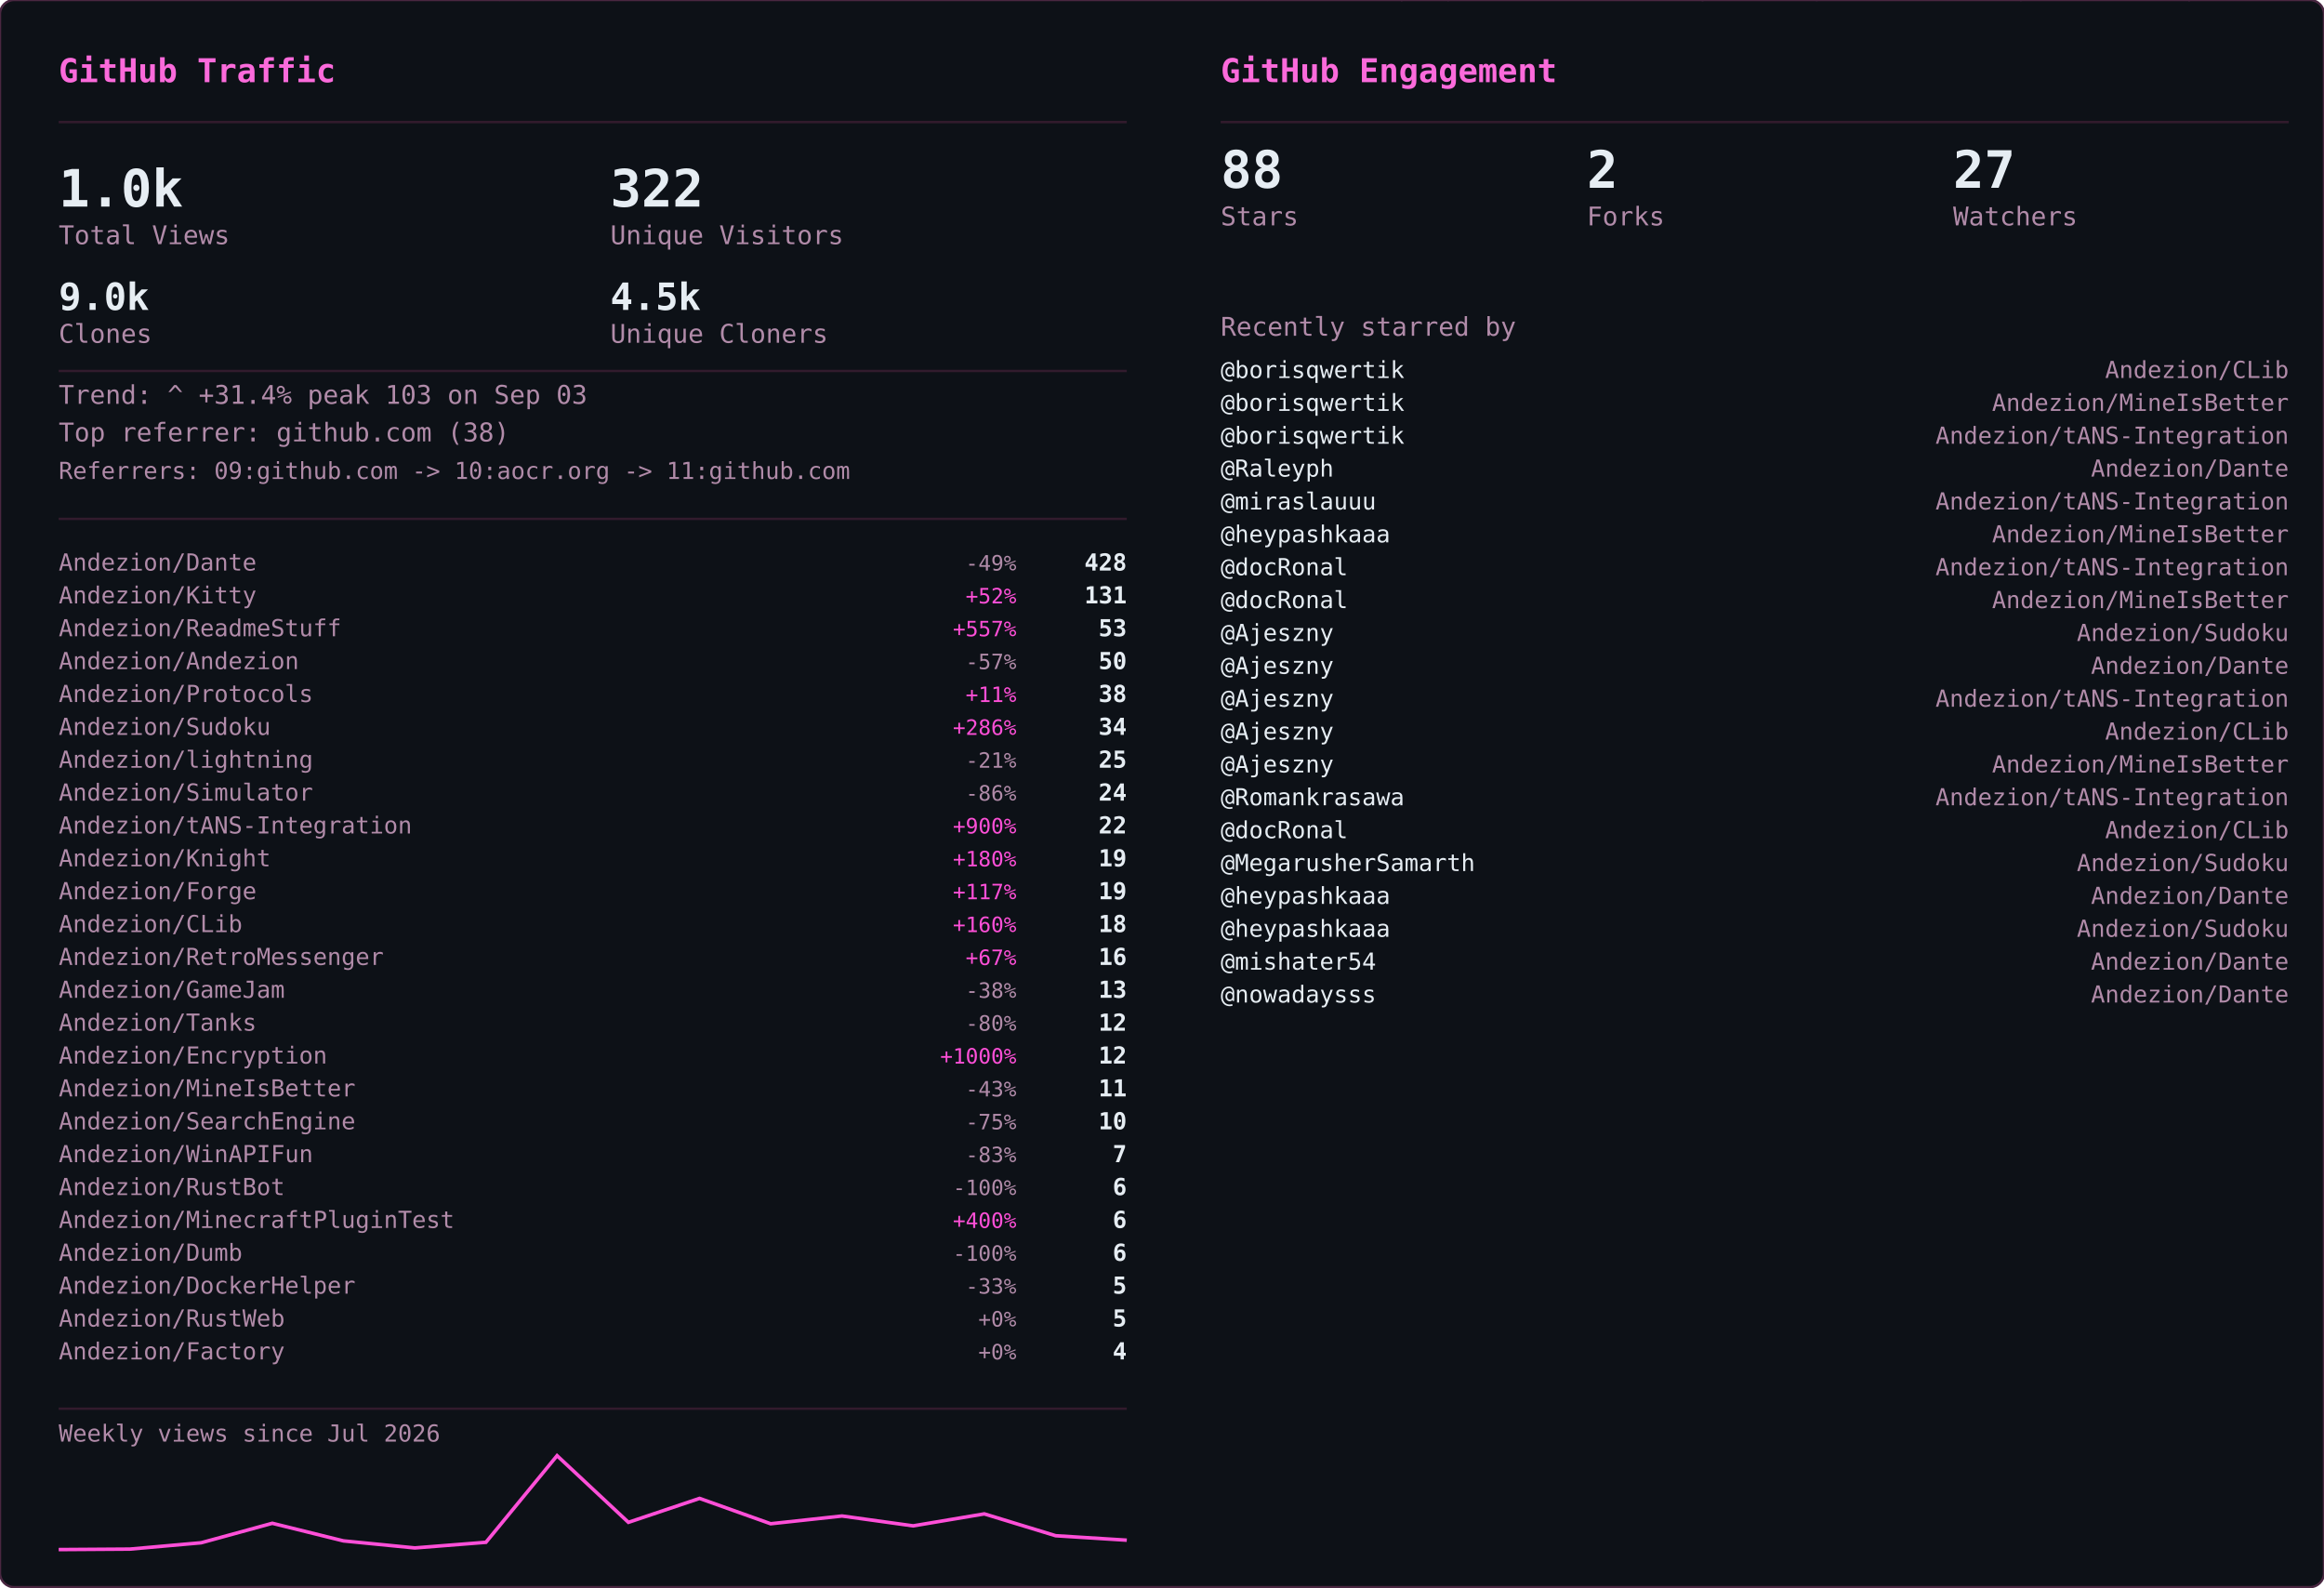
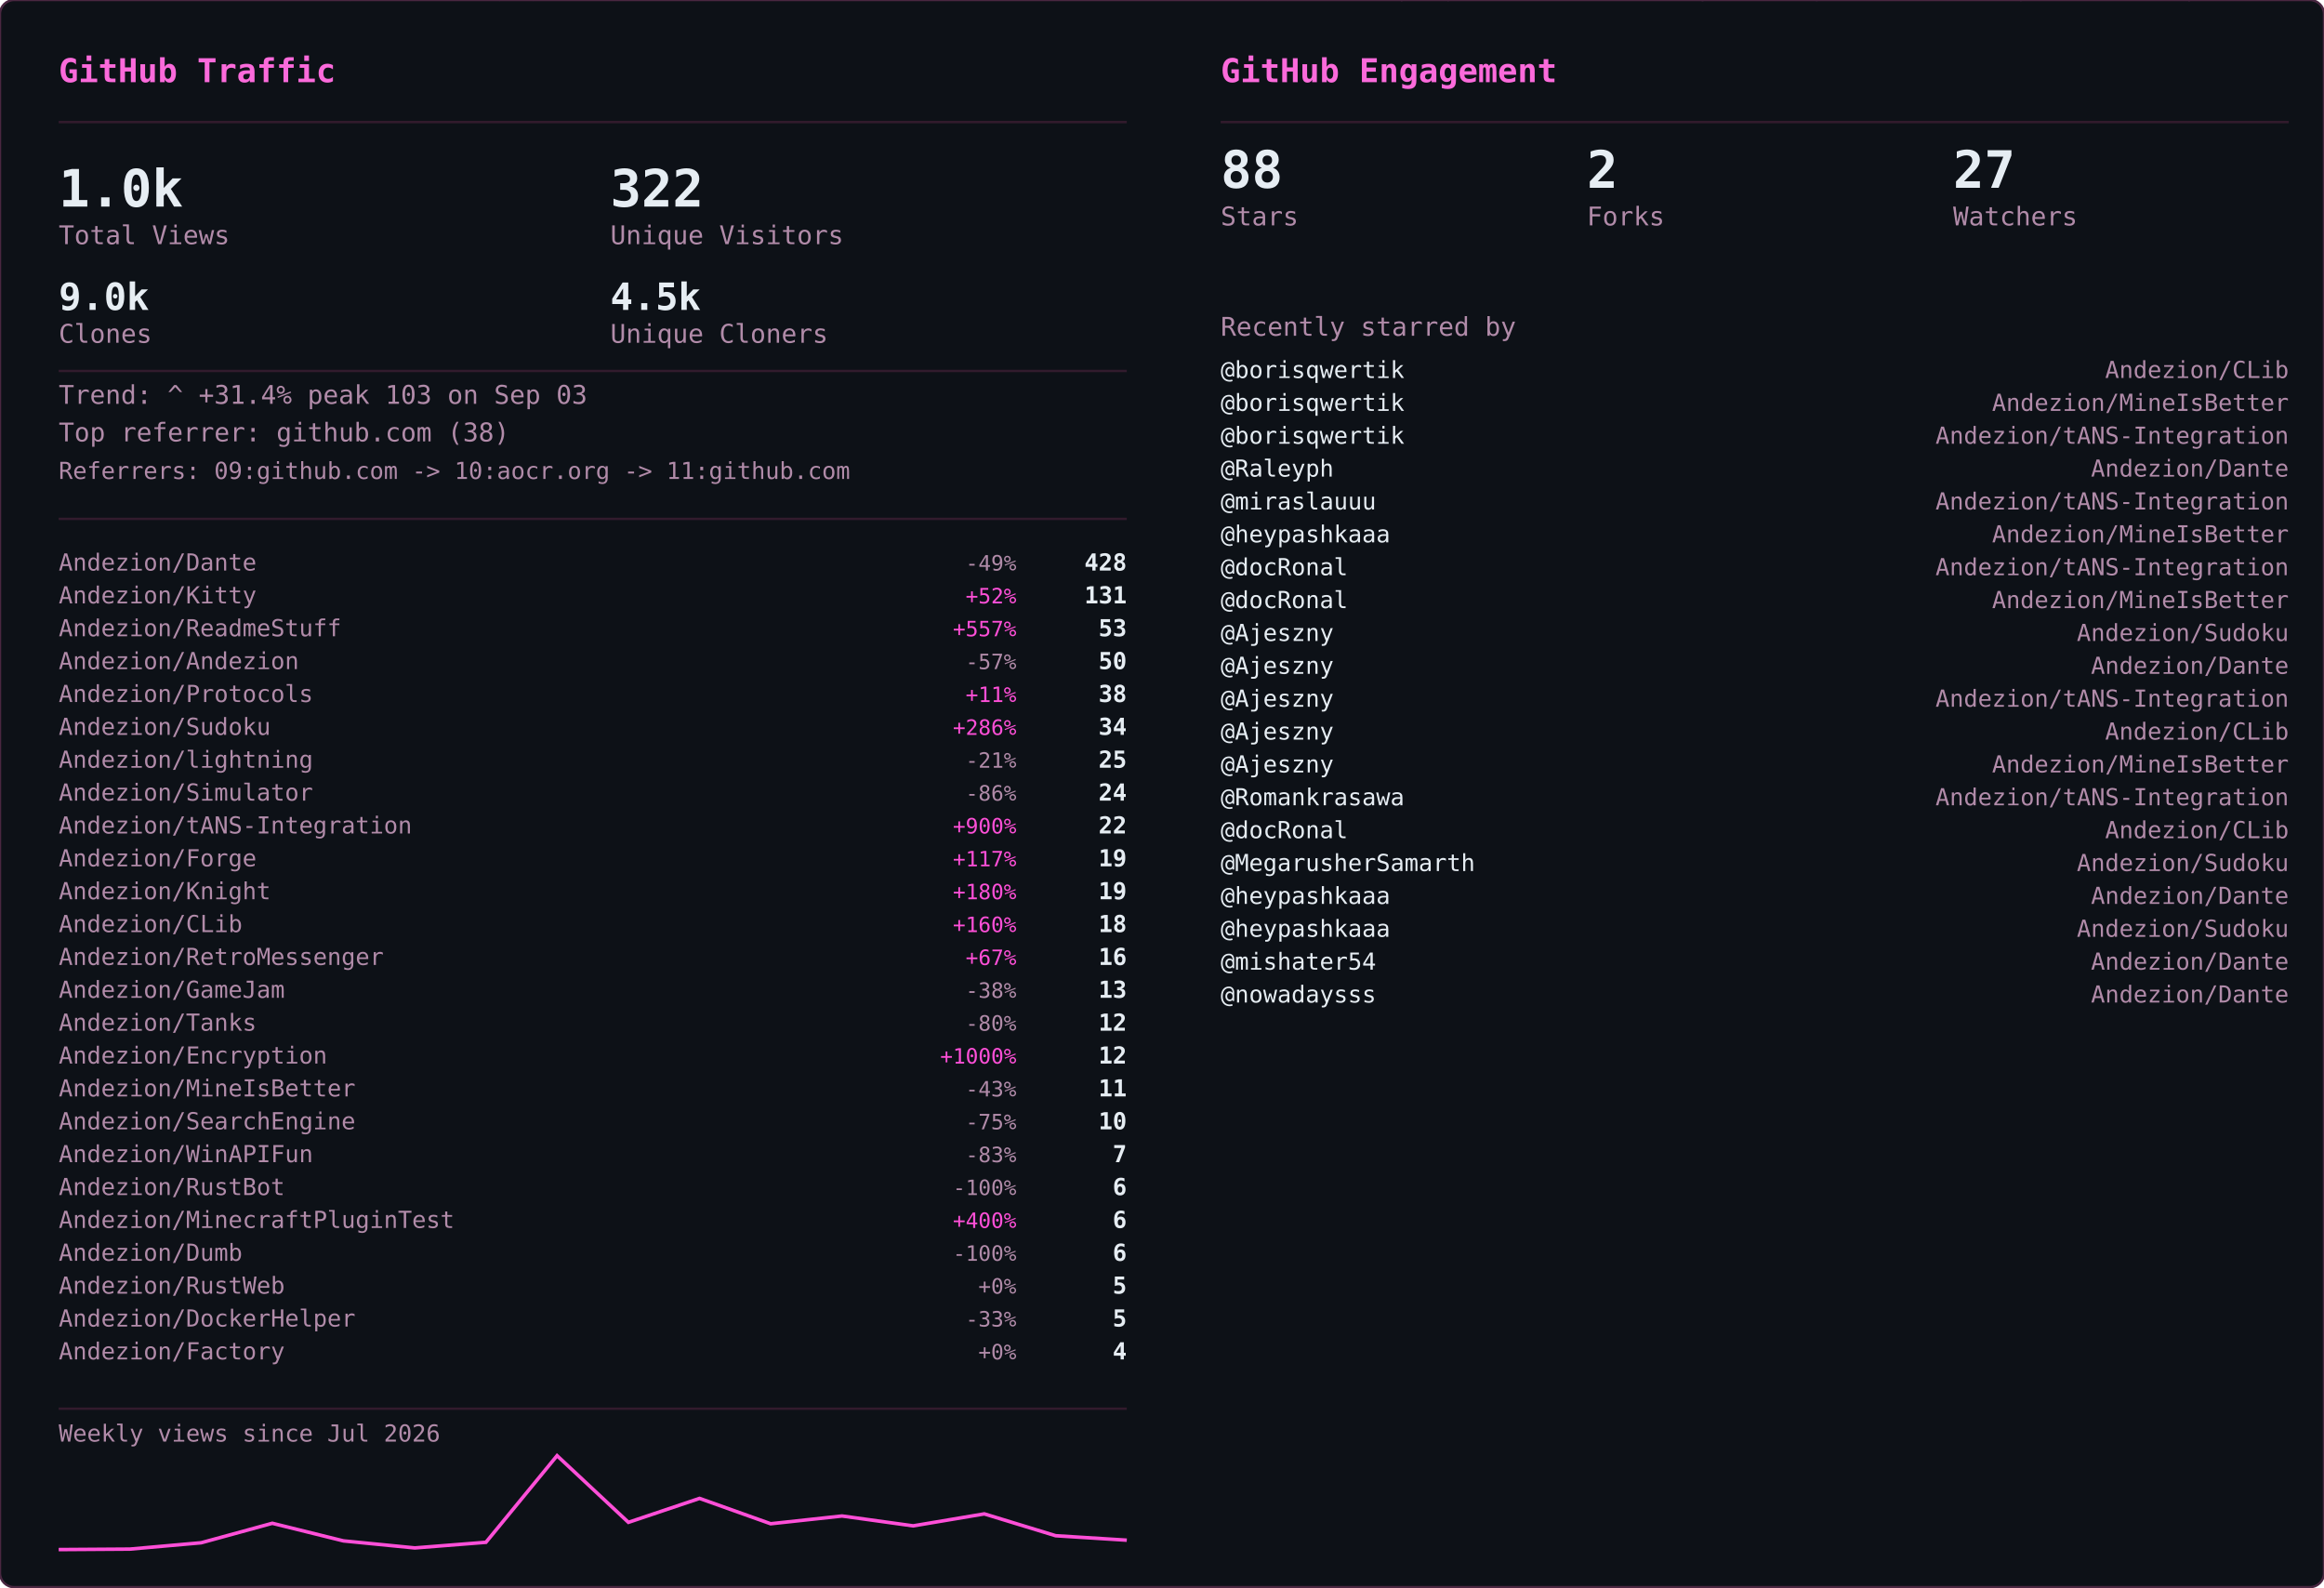
<svg xmlns="http://www.w3.org/2000/svg" width="990" height="676" viewBox="0 0 990 676">
  <defs>
    <clipPath id="row-clip">
      <rect width="990" height="676" rx="6" />
    </clipPath>
  </defs>
  <rect width="990" height="676" rx="6" fill="#0d1117" />
  <g clip-path="url(#row-clip)">
    <g transform="translate(0,0)">
      <g opacity="0.22" font-family="monospace" font-size="12">
        <style>@keyframes gvs3s0{from{transform:translateY(-46px)}to{transform:translateY(690px)}}@keyframes gvs4s0{from{transform:translateY(-60px)}to{transform:translateY(690px)}}@keyframes gvs5s0{from{transform:translateY(-74px)}to{transform:translateY(690px)}}@keyframes gvs6s0{from{transform:translateY(-88px)}to{transform:translateY(690px)}}</style>
        <g fill="#ff4fd8" style="animation:gvs3s0 1.67s linear -0.05s infinite">
          <text x="22">ｱ</text>
          <text x="22" y="-14" opacity=".75">ｸ</text>
          <text x="22" y="-28" opacity=".5">ｸ</text>
          <text x="22" y="-42" opacity=".25">ｶ</text>
        </g>
        <g fill="#ff4fd8" style="animation:gvs4s0 2.52s linear -2.19s infinite">
          <text x="261">3</text>
          <text x="261" y="-14" opacity=".8">ﾉ</text>
          <text x="261" y="-28" opacity=".6">7</text>
          <text x="261" y="-42" opacity=".4">7</text>
          <text x="261" y="-56" opacity=".2">ﾓ</text>
        </g>
        <g fill="#ff4fd8" style="animation:gvs6s0 2.64s linear -2.40s infinite">
          <text x="225">ｧ</text>
          <text x="225" y="-14" opacity=".86">ｪ</text>
          <text x="225" y="-28" opacity=".71">9</text>
          <text x="225" y="-42" opacity=".57">ｳ</text>
          <text x="225" y="-56" opacity=".43">ﾋ</text>
          <text x="225" y="-70" opacity=".29">2</text>
          <text x="225" y="-84" opacity=".14">7</text>
        </g>
        <g fill="#ff4fd8" style="animation:gvs6s0 2.68s linear -2.06s infinite">
          <text x="61">ﾄ</text>
          <text x="61" y="-14" opacity=".86">ﾖ</text>
          <text x="61" y="-28" opacity=".71">ﾈ</text>
          <text x="61" y="-42" opacity=".57">ﾈ</text>
          <text x="61" y="-56" opacity=".43">0</text>
          <text x="61" y="-70" opacity=".29">ﾚ</text>
          <text x="61" y="-84" opacity=".14">ｲ</text>
        </g>
        <g fill="#ff4fd8" style="animation:gvs6s0 1.89s linear -1.68s infinite">
          <text x="393">ﾋ</text>
          <text x="393" y="-14" opacity=".86">5</text>
          <text x="393" y="-28" opacity=".71">9</text>
          <text x="393" y="-42" opacity=".57">3</text>
          <text x="393" y="-56" opacity=".43">ﾄ</text>
          <text x="393" y="-70" opacity=".29">ﾀ</text>
          <text x="393" y="-84" opacity=".14">ﾄ</text>
        </g>
        <g fill="#ff4fd8" style="animation:gvs6s0 2.08s linear -1.87s infinite">
          <text x="88">0</text>
          <text x="88" y="-14" opacity=".86">ﾁ</text>
          <text x="88" y="-28" opacity=".71">ｭ</text>
          <text x="88" y="-42" opacity=".57">ﾊ</text>
          <text x="88" y="-56" opacity=".43">0</text>
          <text x="88" y="-70" opacity=".29">ｴ</text>
          <text x="88" y="-84" opacity=".14">6</text>
        </g>
        <g fill="#ff4fd8" style="animation:gvs6s0 1.51s linear -0.31s infinite">
          <text x="484">5</text>
          <text x="484" y="-14" opacity=".86">ｩ</text>
          <text x="484" y="-28" opacity=".71">ｭ</text>
          <text x="484" y="-42" opacity=".57">1</text>
          <text x="484" y="-56" opacity=".43">ｷ</text>
          <text x="484" y="-70" opacity=".29">ﾁ</text>
          <text x="484" y="-84" opacity=".14">ﾗ</text>
        </g>
        <g fill="#ff4fd8" style="animation:gvs6s0 2.04s linear -0.46s infinite">
          <text x="452">8</text>
          <text x="452" y="-14" opacity=".86">ｷ</text>
          <text x="452" y="-28" opacity=".71">ｻ</text>
          <text x="452" y="-42" opacity=".57">ｼ</text>
          <text x="452" y="-56" opacity=".43">ｿ</text>
          <text x="452" y="-70" opacity=".29">ｹ</text>
          <text x="452" y="-84" opacity=".14">ﾇ</text>
        </g>
        <g fill="#ff4fd8" style="animation:gvs3s0 2.42s linear -0.51s infinite">
          <text x="193">ﾋ</text>
          <text x="193" y="-14" opacity=".75">0</text>
          <text x="193" y="-28" opacity=".5">ﾈ</text>
          <text x="193" y="-42" opacity=".25">5</text>
        </g>
        <g fill="#ff4fd8" style="animation:gvs4s0 1.93s linear -1.90s infinite">
          <text x="368">ﾓ</text>
          <text x="368" y="-14" opacity=".8">ﾚ</text>
          <text x="368" y="-28" opacity=".6">ﾕ</text>
          <text x="368" y="-42" opacity=".4">ｮ</text>
          <text x="368" y="-56" opacity=".2">ﾖ</text>
        </g>
        <g fill="#ff4fd8" style="animation:gvs6s0 2.23s linear -1.17s infinite">
          <text x="307">ﾋ</text>
          <text x="307" y="-14" opacity=".86">ｾ</text>
          <text x="307" y="-28" opacity=".71">ﾇ</text>
          <text x="307" y="-42" opacity=".57">ﾊ</text>
          <text x="307" y="-56" opacity=".43">ﾙ</text>
          <text x="307" y="-70" opacity=".29">ｧ</text>
          <text x="307" y="-84" opacity=".14">ﾖ</text>
        </g>
        <g fill="#ff4fd8" style="animation:gvs4s0 2.78s linear -0.63s infinite">
          <text x="378">ﾚ</text>
          <text x="378" y="-14" opacity=".8">9</text>
          <text x="378" y="-28" opacity=".6">ﾕ</text>
          <text x="378" y="-42" opacity=".4">ｹ</text>
          <text x="378" y="-56" opacity=".2">ﾛ</text>
        </g>
        <g fill="#ff4fd8" style="animation:gvs6s0 1.82s linear -1.02s infinite">
          <text x="425">ｳ</text>
          <text x="425" y="-14" opacity=".86">ﾒ</text>
          <text x="425" y="-28" opacity=".71">ﾈ</text>
          <text x="425" y="-42" opacity=".57">ｹ</text>
          <text x="425" y="-56" opacity=".43">ﾃ</text>
          <text x="425" y="-70" opacity=".29">ﾀ</text>
          <text x="425" y="-84" opacity=".14">7</text>
        </g>
        <g fill="#ff4fd8" style="animation:gvs6s0 3.08s linear -0.54s infinite">
          <text x="474">ｾ</text>
          <text x="474" y="-14" opacity=".86">ｭ</text>
          <text x="474" y="-28" opacity=".71">ﾗ</text>
          <text x="474" y="-42" opacity=".57">ﾀ</text>
          <text x="474" y="-56" opacity=".43">ﾒ</text>
          <text x="474" y="-70" opacity=".29">ﾉ</text>
          <text x="474" y="-84" opacity=".14">ｲ</text>
        </g>
        <g fill="#ff4fd8" style="animation:gvs4s0 1.89s linear -1.79s infinite">
          <text x="67">ﾏ</text>
          <text x="67" y="-14" opacity=".8">ﾚ</text>
          <text x="67" y="-28" opacity=".6">ﾉ</text>
          <text x="67" y="-42" opacity=".4">ｿ</text>
          <text x="67" y="-56" opacity=".2">6</text>
        </g>
        <g fill="#ff4fd8" style="animation:gvs5s0 2.31s linear -1.20s infinite">
          <text x="412">ﾍ</text>
          <text x="412" y="-14" opacity=".83">ｭ</text>
          <text x="412" y="-28" opacity=".67">ﾌ</text>
          <text x="412" y="-42" opacity=".5">ｧ</text>
          <text x="412" y="-56" opacity=".33">ｭ</text>
          <text x="412" y="-70" opacity=".17">ﾚ</text>
        </g>
        <g fill="#ff4fd8" style="animation:gvs6s0 1.84s linear -0.95s infinite">
          <text x="208">ｾ</text>
          <text x="208" y="-14" opacity=".86">ﾄ</text>
          <text x="208" y="-28" opacity=".71">ﾘ</text>
          <text x="208" y="-42" opacity=".57">ﾔ</text>
          <text x="208" y="-56" opacity=".43">ﾘ</text>
          <text x="208" y="-70" opacity=".29">ｫ</text>
          <text x="208" y="-84" opacity=".14">ｶ</text>
        </g>
        <g fill="#ff4fd8" style="animation:gvs4s0 1.63s linear -0.51s infinite">
          <text x="413">ｵ</text>
          <text x="413" y="-14" opacity=".8">5</text>
          <text x="413" y="-28" opacity=".6">ﾁ</text>
          <text x="413" y="-42" opacity=".4">ﾈ</text>
          <text x="413" y="-56" opacity=".2">ﾗ</text>
        </g>
        <g fill="#ff4fd8" style="animation:gvs6s0 2.61s linear -1.01s infinite">
          <text x="422">ｽ</text>
          <text x="422" y="-14" opacity=".86">ｬ</text>
          <text x="422" y="-28" opacity=".71">ﾈ</text>
          <text x="422" y="-42" opacity=".57">ｮ</text>
          <text x="422" y="-56" opacity=".43">0</text>
          <text x="422" y="-70" opacity=".29">ﾊ</text>
          <text x="422" y="-84" opacity=".14">ﾀ</text>
        </g>
        <g fill="#ff4fd8" style="animation:gvs3s0 2.86s linear -1.17s infinite">
          <text x="137">ｴ</text>
          <text x="137" y="-14" opacity=".75">3</text>
          <text x="137" y="-28" opacity=".5">ﾒ</text>
          <text x="137" y="-42" opacity=".25">ｪ</text>
        </g>
        <g fill="#ff4fd8" style="animation:gvs3s0 2.04s linear -1.32s infinite">
          <text x="72">ﾑ</text>
          <text x="72" y="-14" opacity=".75">ﾉ</text>
          <text x="72" y="-28" opacity=".5">ｸ</text>
          <text x="72" y="-42" opacity=".25">ﾐ</text>
        </g>
        <g fill="#ff4fd8" style="animation:gvs6s0 2.07s linear -0.53s infinite">
          <text x="91">ｪ</text>
          <text x="91" y="-14" opacity=".86">ｳ</text>
          <text x="91" y="-28" opacity=".71">ｻ</text>
          <text x="91" y="-42" opacity=".57">ﾔ</text>
          <text x="91" y="-56" opacity=".43">5</text>
          <text x="91" y="-70" opacity=".29">ｳ</text>
          <text x="91" y="-84" opacity=".14">ﾂ</text>
        </g>
        <g fill="#ff4fd8" style="animation:gvs6s0 2.09s linear -1.30s infinite">
          <text x="102">1</text>
          <text x="102" y="-14" opacity=".86">ｸ</text>
          <text x="102" y="-28" opacity=".71">ﾂ</text>
          <text x="102" y="-42" opacity=".57">ｭ</text>
          <text x="102" y="-56" opacity=".43">3</text>
          <text x="102" y="-70" opacity=".29">ｫ</text>
          <text x="102" y="-84" opacity=".14">ﾑ</text>
        </g>
        <g fill="#ff4fd8" style="animation:gvs6s0 1.89s linear -1.38s infinite">
          <text x="162">ｵ</text>
          <text x="162" y="-14" opacity=".86">ｦ</text>
          <text x="162" y="-28" opacity=".71">ﾖ</text>
          <text x="162" y="-42" opacity=".57">ｴ</text>
          <text x="162" y="-56" opacity=".43">ﾓ</text>
          <text x="162" y="-70" opacity=".29">ｷ</text>
          <text x="162" y="-84" opacity=".14">ﾇ</text>
        </g>
        <g fill="#ff4fd8" style="animation:gvs3s0 2.35s linear -1.38s infinite">
          <text x="211">ｧ</text>
          <text x="211" y="-14" opacity=".75">ｿ</text>
          <text x="211" y="-28" opacity=".5">ﾈ</text>
          <text x="211" y="-42" opacity=".25">ﾒ</text>
        </g>
        <g fill="#ff4fd8" style="animation:gvs3s0 2.74s linear -0.53s infinite">
          <text x="241">ｽ</text>
          <text x="241" y="-14" opacity=".75">ﾄ</text>
          <text x="241" y="-28" opacity=".5">ｸ</text>
          <text x="241" y="-42" opacity=".25">7</text>
        </g>
        <g fill="#ff4fd8" style="animation:gvs4s0 1.82s linear -0.60s infinite">
          <text x="128">ﾍ</text>
          <text x="128" y="-14" opacity=".8">ﾌ</text>
          <text x="128" y="-28" opacity=".6">4</text>
          <text x="128" y="-42" opacity=".4">ｦ</text>
          <text x="128" y="-56" opacity=".2">8</text>
        </g>
        <g fill="#ff4fd8" style="animation:gvs4s0 2.28s linear -0.68s infinite">
          <text x="242">ﾛ</text>
          <text x="242" y="-14" opacity=".8">ﾗ</text>
          <text x="242" y="-28" opacity=".6">ｳ</text>
          <text x="242" y="-42" opacity=".4">ﾑ</text>
          <text x="242" y="-56" opacity=".2">ｭ</text>
        </g>
        <g fill="#ff4fd8" style="animation:gvs6s0 2.44s linear -0.28s infinite">
          <text x="34">ｵ</text>
          <text x="34" y="-14" opacity=".86">ﾀ</text>
          <text x="34" y="-28" opacity=".71">ﾓ</text>
          <text x="34" y="-42" opacity=".57">ｫ</text>
          <text x="34" y="-56" opacity=".43">ｻ</text>
          <text x="34" y="-70" opacity=".29">3</text>
          <text x="34" y="-84" opacity=".14">ｶ</text>
        </g>
        <g fill="#ff4fd8" style="animation:gvs5s0 2.19s linear -0.47s infinite">
          <text x="411">ﾖ</text>
          <text x="411" y="-14" opacity=".83">6</text>
          <text x="411" y="-28" opacity=".67">ﾘ</text>
          <text x="411" y="-42" opacity=".5">ｨ</text>
          <text x="411" y="-56" opacity=".33">ﾘ</text>
          <text x="411" y="-70" opacity=".17">ﾃ</text>
        </g>
        <g fill="#ff4fd8" style="animation:gvs5s0 2.71s linear -2.12s infinite">
          <text x="146">ｷ</text>
          <text x="146" y="-14" opacity=".83">ﾚ</text>
          <text x="146" y="-28" opacity=".67">ｳ</text>
          <text x="146" y="-42" opacity=".5">ｾ</text>
          <text x="146" y="-56" opacity=".33">ｺ</text>
          <text x="146" y="-70" opacity=".17">3</text>
        </g>
        <g fill="#ff4fd8" style="animation:gvs3s0 2.10s linear -0.05s infinite">
          <text x="248">ｼ</text>
          <text x="248" y="-14" opacity=".75">ﾗ</text>
          <text x="248" y="-28" opacity=".5">ﾌ</text>
          <text x="248" y="-42" opacity=".25">0</text>
        </g>
        <g fill="#ff4fd8" style="animation:gvs3s0 1.82s linear -0.87s infinite">
          <text x="64">ｺ</text>
          <text x="64" y="-14" opacity=".75">ｭ</text>
          <text x="64" y="-28" opacity=".5">ﾄ</text>
          <text x="64" y="-42" opacity=".25">ｨ</text>
        </g>
        <g fill="#ff4fd8" style="animation:gvs3s0 2.68s linear -2.11s infinite">
          <text x="189">ｵ</text>
          <text x="189" y="-14" opacity=".75">ｨ</text>
          <text x="189" y="-28" opacity=".5">ﾝ</text>
          <text x="189" y="-42" opacity=".25">1</text>
        </g>
        <g fill="#ff4fd8" style="animation:gvs6s0 3.14s linear -1.39s infinite">
          <text x="147">ﾘ</text>
          <text x="147" y="-14" opacity=".86">ﾘ</text>
          <text x="147" y="-28" opacity=".71">ﾊ</text>
          <text x="147" y="-42" opacity=".57">ﾎ</text>
          <text x="147" y="-56" opacity=".43">1</text>
          <text x="147" y="-70" opacity=".29">9</text>
          <text x="147" y="-84" opacity=".14">ﾕ</text>
        </g>
        <g fill="#ff4fd8" style="animation:gvs6s0 3.09s linear -1.76s infinite">
          <text x="54">4</text>
          <text x="54" y="-14" opacity=".86">ｲ</text>
          <text x="54" y="-28" opacity=".71">ｶ</text>
          <text x="54" y="-42" opacity=".57">ﾐ</text>
          <text x="54" y="-56" opacity=".43">ﾝ</text>
          <text x="54" y="-70" opacity=".29">ﾄ</text>
          <text x="54" y="-84" opacity=".14">ﾐ</text>
        </g>
        <g fill="#ff4fd8" style="animation:gvs4s0 2.45s linear -0.10s infinite">
          <text x="50">ﾓ</text>
          <text x="50" y="-14" opacity=".8">ｭ</text>
          <text x="50" y="-28" opacity=".6">ﾎ</text>
          <text x="50" y="-42" opacity=".4">5</text>
          <text x="50" y="-56" opacity=".2">ｽ</text>
        </g>
        <g fill="#ff4fd8" style="animation:gvs6s0 1.60s linear -1.47s infinite">
          <text x="118">ﾊ</text>
          <text x="118" y="-14" opacity=".86">ﾓ</text>
          <text x="118" y="-28" opacity=".71">ｨ</text>
          <text x="118" y="-42" opacity=".57">ﾘ</text>
          <text x="118" y="-56" opacity=".43">ﾛ</text>
          <text x="118" y="-70" opacity=".29">ｿ</text>
          <text x="118" y="-84" opacity=".14">ｯ</text>
        </g>
      </g>
    </g>
    <g transform="translate(495,0)">
      <g opacity="0.22" font-family="monospace" font-size="12">
        <style>@keyframes gge3s1{from{transform:translateY(-46px)}to{transform:translateY(690px)}}@keyframes gge4s1{from{transform:translateY(-60px)}to{transform:translateY(690px)}}@keyframes gge5s1{from{transform:translateY(-74px)}to{transform:translateY(690px)}}@keyframes gge6s1{from{transform:translateY(-88px)}to{transform:translateY(690px)}}</style>
        <g fill="#ff4fd8" style="animation:gge6s1 2.37s linear -2.22s infinite">
          <text x="226">ｮ</text>
          <text x="226" y="-14" opacity=".86">ﾙ</text>
          <text x="226" y="-28" opacity=".71">ｬ</text>
          <text x="226" y="-42" opacity=".57">ﾂ</text>
          <text x="226" y="-56" opacity=".43">1</text>
          <text x="226" y="-70" opacity=".29">ﾛ</text>
          <text x="226" y="-84" opacity=".14">ｴ</text>
        </g>
        <g fill="#ff4fd8" style="animation:gge3s1 1.53s linear -1.44s infinite">
          <text x="431">ｱ</text>
          <text x="431" y="-14" opacity=".75">ﾊ</text>
          <text x="431" y="-28" opacity=".5">ﾙ</text>
          <text x="431" y="-42" opacity=".25">ｻ</text>
        </g>
        <g fill="#ff4fd8" style="animation:gge6s1 1.87s linear -0.94s infinite">
          <text x="214">ｶ</text>
          <text x="214" y="-14" opacity=".86">ｻ</text>
          <text x="214" y="-28" opacity=".71">ｸ</text>
          <text x="214" y="-42" opacity=".57">ﾉ</text>
          <text x="214" y="-56" opacity=".43">ｧ</text>
          <text x="214" y="-70" opacity=".29">ﾗ</text>
          <text x="214" y="-84" opacity=".14">ﾌ</text>
        </g>
        <g fill="#ff4fd8" style="animation:gge3s1 2.58s linear -2.20s infinite">
          <text x="244">ﾔ</text>
          <text x="244" y="-14" opacity=".75">ﾙ</text>
          <text x="244" y="-28" opacity=".5">ﾋ</text>
          <text x="244" y="-42" opacity=".25">ｺ</text>
        </g>
        <g fill="#ff4fd8" style="animation:gge6s1 2.30s linear -1.80s infinite">
          <text x="436">ﾀ</text>
          <text x="436" y="-14" opacity=".86">ｹ</text>
          <text x="436" y="-28" opacity=".71">ｬ</text>
          <text x="436" y="-42" opacity=".57">ﾋ</text>
          <text x="436" y="-56" opacity=".43">ﾜ</text>
          <text x="436" y="-70" opacity=".29">ﾃ</text>
          <text x="436" y="-84" opacity=".14">ﾐ</text>
        </g>
        <g fill="#ff4fd8" style="animation:gge3s1 1.71s linear -0.95s infinite">
          <text x="162">ｺ</text>
          <text x="162" y="-14" opacity=".75">ｦ</text>
          <text x="162" y="-28" opacity=".5">ｾ</text>
          <text x="162" y="-42" opacity=".25">ｻ</text>
        </g>
        <g fill="#ff4fd8" style="animation:gge6s1 2.54s linear -0.07s infinite">
          <text x="363">ｬ</text>
          <text x="363" y="-14" opacity=".86">ﾒ</text>
          <text x="363" y="-28" opacity=".71">ｫ</text>
          <text x="363" y="-42" opacity=".57">4</text>
          <text x="363" y="-56" opacity=".43">ﾋ</text>
          <text x="363" y="-70" opacity=".29">ｩ</text>
          <text x="363" y="-84" opacity=".14">ｿ</text>
        </g>
        <g fill="#ff4fd8" style="animation:gge6s1 2.35s linear -1.14s infinite">
          <text x="366">ﾓ</text>
          <text x="366" y="-14" opacity=".86">ｾ</text>
          <text x="366" y="-28" opacity=".71">ｻ</text>
          <text x="366" y="-42" opacity=".57">ﾙ</text>
          <text x="366" y="-56" opacity=".43">ﾆ</text>
          <text x="366" y="-70" opacity=".29">ｪ</text>
          <text x="366" y="-84" opacity=".14">ﾘ</text>
        </g>
        <g fill="#ff4fd8" style="animation:gge3s1 1.68s linear -0.26s infinite">
          <text x="143">7</text>
          <text x="143" y="-14" opacity=".75">ﾁ</text>
          <text x="143" y="-28" opacity=".5">ﾚ</text>
          <text x="143" y="-42" opacity=".25">ｵ</text>
        </g>
        <g fill="#ff4fd8" style="animation:gge4s1 1.74s linear -0.68s infinite">
          <text x="126">5</text>
          <text x="126" y="-14" opacity=".8">ｫ</text>
          <text x="126" y="-28" opacity=".6">ﾙ</text>
          <text x="126" y="-42" opacity=".4">ﾝ</text>
          <text x="126" y="-56" opacity=".2">ﾕ</text>
        </g>
        <g fill="#ff4fd8" style="animation:gge4s1 3.18s linear -1.57s infinite">
          <text x="311">ﾅ</text>
          <text x="311" y="-14" opacity=".8">ｳ</text>
          <text x="311" y="-28" opacity=".6">ﾏ</text>
          <text x="311" y="-42" opacity=".4">ｿ</text>
          <text x="311" y="-56" opacity=".2">ｲ</text>
        </g>
        <g fill="#ff4fd8" style="animation:gge6s1 2.48s linear -1.93s infinite">
          <text x="169">8</text>
          <text x="169" y="-14" opacity=".86">6</text>
          <text x="169" y="-28" opacity=".71">ｽ</text>
          <text x="169" y="-42" opacity=".57">ｾ</text>
          <text x="169" y="-56" opacity=".43">ｪ</text>
          <text x="169" y="-70" opacity=".29">ｮ</text>
          <text x="169" y="-84" opacity=".14">ｷ</text>
        </g>
        <g fill="#ff4fd8" style="animation:gge6s1 2.63s linear -2.26s infinite">
          <text x="84">ﾂ</text>
          <text x="84" y="-14" opacity=".86">ﾃ</text>
          <text x="84" y="-28" opacity=".71">ｪ</text>
          <text x="84" y="-42" opacity=".57">ﾜ</text>
          <text x="84" y="-56" opacity=".43">ｩ</text>
          <text x="84" y="-70" opacity=".29">ﾀ</text>
          <text x="84" y="-84" opacity=".14">ｫ</text>
        </g>
        <g fill="#ff4fd8" style="animation:gge4s1 1.83s linear -0.65s infinite">
          <text x="43">ｦ</text>
          <text x="43" y="-14" opacity=".8">ｼ</text>
          <text x="43" y="-28" opacity=".6">ﾕ</text>
          <text x="43" y="-42" opacity=".4">ｱ</text>
          <text x="43" y="-56" opacity=".2">ｼ</text>
        </g>
        <g fill="#ff4fd8" style="animation:gge6s1 1.98s linear -0.89s infinite">
          <text x="144">ﾂ</text>
          <text x="144" y="-14" opacity=".86">ﾀ</text>
          <text x="144" y="-28" opacity=".71">ｿ</text>
          <text x="144" y="-42" opacity=".57">ﾂ</text>
          <text x="144" y="-56" opacity=".43">ﾜ</text>
          <text x="144" y="-70" opacity=".29">ﾄ</text>
          <text x="144" y="-84" opacity=".14">ﾕ</text>
        </g>
        <g fill="#ff4fd8" style="animation:gge3s1 1.98s linear -1.52s infinite">
          <text x="80">ﾂ</text>
          <text x="80" y="-14" opacity=".75">6</text>
          <text x="80" y="-28" opacity=".5">ｫ</text>
          <text x="80" y="-42" opacity=".25">ｼ</text>
        </g>
        <g fill="#ff4fd8" style="animation:gge6s1 2.36s linear -1.86s infinite">
          <text x="391">1</text>
          <text x="391" y="-14" opacity=".86">ｹ</text>
          <text x="391" y="-28" opacity=".71">ｭ</text>
          <text x="391" y="-42" opacity=".57">6</text>
          <text x="391" y="-56" opacity=".43">ｨ</text>
          <text x="391" y="-70" opacity=".29">ﾐ</text>
          <text x="391" y="-84" opacity=".14">ﾗ</text>
        </g>
        <g fill="#ff4fd8" style="animation:gge5s1 2.61s linear -0.09s infinite">
          <text x="371">ﾝ</text>
          <text x="371" y="-14" opacity=".83">ﾝ</text>
          <text x="371" y="-28" opacity=".67">ﾂ</text>
          <text x="371" y="-42" opacity=".5">ﾗ</text>
          <text x="371" y="-56" opacity=".33">ﾁ</text>
          <text x="371" y="-70" opacity=".17">ﾇ</text>
        </g>
        <g fill="#ff4fd8" style="animation:gge6s1 2.77s linear -2.38s infinite">
          <text x="302">5</text>
          <text x="302" y="-14" opacity=".86">ﾙ</text>
          <text x="302" y="-28" opacity=".71">ﾕ</text>
          <text x="302" y="-42" opacity=".57">7</text>
          <text x="302" y="-56" opacity=".43">0</text>
          <text x="302" y="-70" opacity=".29">ﾙ</text>
          <text x="302" y="-84" opacity=".14">ﾗ</text>
        </g>
        <g fill="#ff4fd8" style="animation:gge5s1 2.40s linear -0.89s infinite">
          <text x="119">ｬ</text>
          <text x="119" y="-14" opacity=".83">ﾑ</text>
          <text x="119" y="-28" opacity=".67">ﾈ</text>
          <text x="119" y="-42" opacity=".5">ｴ</text>
          <text x="119" y="-56" opacity=".33">ﾀ</text>
          <text x="119" y="-70" opacity=".17">ﾓ</text>
        </g>
        <g fill="#ff4fd8" style="animation:gge5s1 1.94s linear -1.49s infinite">
          <text x="303">9</text>
          <text x="303" y="-14" opacity=".83">ｫ</text>
          <text x="303" y="-28" opacity=".67">ﾃ</text>
          <text x="303" y="-42" opacity=".5">1</text>
          <text x="303" y="-56" opacity=".33">ｷ</text>
          <text x="303" y="-70" opacity=".17">ﾂ</text>
        </g>
        <g fill="#ff4fd8" style="animation:gge5s1 2.06s linear -1.28s infinite">
          <text x="118">ﾌ</text>
          <text x="118" y="-14" opacity=".83">2</text>
          <text x="118" y="-28" opacity=".67">ﾗ</text>
          <text x="118" y="-42" opacity=".5">ﾆ</text>
          <text x="118" y="-56" opacity=".33">ｺ</text>
          <text x="118" y="-70" opacity=".17">ﾍ</text>
        </g>
        <g fill="#ff4fd8" style="animation:gge4s1 1.94s linear -1.88s infinite">
          <text x="338">9</text>
          <text x="338" y="-14" opacity=".8">ﾘ</text>
          <text x="338" y="-28" opacity=".6">ｳ</text>
          <text x="338" y="-42" opacity=".4">ｼ</text>
          <text x="338" y="-56" opacity=".2">ﾇ</text>
        </g>
        <g fill="#ff4fd8" style="animation:gge4s1 2.81s linear -0.42s infinite">
          <text x="100">ｯ</text>
          <text x="100" y="-14" opacity=".8">ﾇ</text>
          <text x="100" y="-28" opacity=".6">9</text>
          <text x="100" y="-42" opacity=".4">ﾙ</text>
          <text x="100" y="-56" opacity=".2">4</text>
        </g>
        <g fill="#ff4fd8" style="animation:gge3s1 1.76s linear -1.52s infinite">
          <text x="36">ﾘ</text>
          <text x="36" y="-14" opacity=".75">ﾈ</text>
          <text x="36" y="-28" opacity=".5">ﾉ</text>
          <text x="36" y="-42" opacity=".25">ｵ</text>
        </g>
        <g fill="#ff4fd8" style="animation:gge4s1 3.20s linear -3.16s infinite">
          <text x="32">ﾃ</text>
          <text x="32" y="-14" opacity=".8">ｩ</text>
          <text x="32" y="-28" opacity=".6">ｬ</text>
          <text x="32" y="-42" opacity=".4">ｲ</text>
          <text x="32" y="-56" opacity=".2">ﾂ</text>
        </g>
        <g fill="#ff4fd8" style="animation:gge6s1 2.29s linear -1.83s infinite">
          <text x="316">ﾘ</text>
          <text x="316" y="-14" opacity=".86">8</text>
          <text x="316" y="-28" opacity=".71">ｷ</text>
          <text x="316" y="-42" opacity=".57">ﾄ</text>
          <text x="316" y="-56" opacity=".43">ﾗ</text>
          <text x="316" y="-70" opacity=".29">ﾘ</text>
          <text x="316" y="-84" opacity=".14">ﾘ</text>
        </g>
        <g fill="#ff4fd8" style="animation:gge4s1 3.17s linear -0.35s infinite">
          <text x="332">ｳ</text>
          <text x="332" y="-14" opacity=".8">ｼ</text>
          <text x="332" y="-28" opacity=".6">ﾓ</text>
          <text x="332" y="-42" opacity=".4">1</text>
          <text x="332" y="-56" opacity=".2">ｵ</text>
        </g>
        <g fill="#ff4fd8" style="animation:gge3s1 1.58s linear -0.99s infinite">
          <text x="169">ﾛ</text>
          <text x="169" y="-14" opacity=".75">ﾚ</text>
          <text x="169" y="-28" opacity=".5">ﾋ</text>
          <text x="169" y="-42" opacity=".25">ﾄ</text>
        </g>
        <g fill="#ff4fd8" style="animation:gge3s1 2.36s linear -2.06s infinite">
          <text x="67">0</text>
          <text x="67" y="-14" opacity=".75">8</text>
          <text x="67" y="-28" opacity=".5">ﾎ</text>
          <text x="67" y="-42" opacity=".25">ｦ</text>
        </g>
        <g fill="#ff4fd8" style="animation:gge4s1 2.07s linear -0.15s infinite">
          <text x="436">ﾐ</text>
          <text x="436" y="-14" opacity=".8">ｳ</text>
          <text x="436" y="-28" opacity=".6">ﾉ</text>
          <text x="436" y="-42" opacity=".4">ﾓ</text>
          <text x="436" y="-56" opacity=".2">ﾓ</text>
        </g>
        <g fill="#ff4fd8" style="animation:gge4s1 2.01s linear -0.72s infinite">
          <text x="308">ﾊ</text>
          <text x="308" y="-14" opacity=".8">ｺ</text>
          <text x="308" y="-28" opacity=".6">ﾖ</text>
          <text x="308" y="-42" opacity=".4">7</text>
          <text x="308" y="-56" opacity=".2">1</text>
        </g>
        <g fill="#ff4fd8" style="animation:gge3s1 2.30s linear -0.02s infinite">
          <text x="100">ﾌ</text>
          <text x="100" y="-14" opacity=".75">ﾌ</text>
          <text x="100" y="-28" opacity=".5">ｧ</text>
          <text x="100" y="-42" opacity=".25">ﾒ</text>
        </g>
        <g fill="#ff4fd8" style="animation:gge3s1 1.67s linear -0.84s infinite">
          <text x="152">ﾓ</text>
          <text x="152" y="-14" opacity=".75">ｼ</text>
          <text x="152" y="-28" opacity=".5">ﾄ</text>
          <text x="152" y="-42" opacity=".25">ｦ</text>
        </g>
        <g fill="#ff4fd8" style="animation:gge4s1 1.75s linear -1.44s infinite">
          <text x="276">ｬ</text>
          <text x="276" y="-14" opacity=".8">ｴ</text>
          <text x="276" y="-28" opacity=".6">ﾋ</text>
          <text x="276" y="-42" opacity=".4">ﾁ</text>
          <text x="276" y="-56" opacity=".2">8</text>
        </g>
        <g fill="#ff4fd8" style="animation:gge4s1 3.12s linear -2.98s infinite">
          <text x="95">ｼ</text>
          <text x="95" y="-14" opacity=".8">ﾕ</text>
          <text x="95" y="-28" opacity=".6">ｦ</text>
          <text x="95" y="-42" opacity=".4">ﾙ</text>
          <text x="95" y="-56" opacity=".2">ﾗ</text>
        </g>
        <g fill="#ff4fd8" style="animation:gge6s1 1.53s linear -0.05s infinite">
          <text x="465">ﾚ</text>
          <text x="465" y="-14" opacity=".86">ﾂ</text>
          <text x="465" y="-28" opacity=".71">ｪ</text>
          <text x="465" y="-42" opacity=".57">ﾅ</text>
          <text x="465" y="-56" opacity=".43">ｻ</text>
          <text x="465" y="-70" opacity=".29">ﾑ</text>
          <text x="465" y="-84" opacity=".14">ﾈ</text>
        </g>
        <g fill="#ff4fd8" style="animation:gge6s1 3.09s linear -2.69s infinite">
          <text x="179">ﾜ</text>
          <text x="179" y="-14" opacity=".86">ﾈ</text>
          <text x="179" y="-28" opacity=".71">ﾉ</text>
          <text x="179" y="-42" opacity=".57">ｮ</text>
          <text x="179" y="-56" opacity=".43">ﾈ</text>
          <text x="179" y="-70" opacity=".29">ｷ</text>
          <text x="179" y="-84" opacity=".14">ｷ</text>
        </g>
      </g>
    </g>
  </g>
  <rect width="990" height="676" rx="6" fill="none" stroke="#492741" stroke-width="1" />
  <g transform="translate(0,0)">
    <text x="25" y="35" font-family="monospace" font-size="14" font-weight="600" fill="#fb6adb">GitHub Traffic</text>
    <line x1="25" y1="52" x2="480" y2="52" stroke="#321b2d" stroke-width="1" />
    <text x="25" y="88" font-family="monospace" font-size="22" font-weight="700" fill="#e6edf3">1.0k</text>
    <text x="25" y="104" font-family="monospace" font-size="11" fill="#b18ba9">Total Views</text>
    <text x="260" y="88" font-family="monospace" font-size="22" font-weight="700" fill="#e6edf3">322</text>
    <text x="260" y="104" font-family="monospace" font-size="11" fill="#b18ba9">Unique Visitors</text>
    <text x="25" y="132" font-family="monospace" font-size="16" font-weight="700" fill="#e6edf3">9.0k</text>
    <text x="25" y="146" font-family="monospace" font-size="11" fill="#b18ba9">Clones</text>
    <text x="260" y="132" font-family="monospace" font-size="16" font-weight="700" fill="#e6edf3">4.5k</text>
    <text x="260" y="146" font-family="monospace" font-size="11" fill="#b18ba9">Unique Cloners</text>
    <line x1="25" y1="158" x2="480" y2="158" stroke="#321b2d" stroke-width="1" />
    <text x="25" y="172" font-family="monospace" font-size="11" fill="#b18ba9">Trend: ^ +31.4%  peak 103 on Sep 03</text>
    <text x="25" y="188" font-family="monospace" font-size="11" fill="#b18ba9">Top referrer: github.com (38)</text>
    <text x="25" y="204" font-family="monospace" font-size="10" fill="#b18ba9">Referrers: 09:github.com -&gt; 10:aocr.org -&gt; 11:github.com</text>
    <line x1="25" y1="221" x2="480" y2="221" stroke="#321b2d" stroke-width="1" />
    <text x="25" y="243" font-family="monospace" font-size="10" fill="#b18ba9">Andezion/Dante</text>
    <text x="433" y="243" font-family="monospace" font-size="9" fill="#b18ba9" text-anchor="end">-49%</text>
    <text x="480" y="243" font-family="monospace" font-size="10" font-weight="600" fill="#e6edf3" text-anchor="end">428</text>
    <text x="25" y="257" font-family="monospace" font-size="10" fill="#b18ba9">Andezion/Kitty</text>
    <text x="433" y="257" font-family="monospace" font-size="9" fill="#ff4fd8" text-anchor="end">+52%</text>
    <text x="480" y="257" font-family="monospace" font-size="10" font-weight="600" fill="#e6edf3" text-anchor="end">131</text>
    <text x="25" y="271" font-family="monospace" font-size="10" fill="#b18ba9">Andezion/ReadmeStuff</text>
    <text x="433" y="271" font-family="monospace" font-size="9" fill="#ff4fd8" text-anchor="end">+557%</text>
    <text x="480" y="271" font-family="monospace" font-size="10" font-weight="600" fill="#e6edf3" text-anchor="end">53</text>
    <text x="25" y="285" font-family="monospace" font-size="10" fill="#b18ba9">Andezion/Andezion</text>
    <text x="433" y="285" font-family="monospace" font-size="9" fill="#b18ba9" text-anchor="end">-57%</text>
    <text x="480" y="285" font-family="monospace" font-size="10" font-weight="600" fill="#e6edf3" text-anchor="end">50</text>
    <text x="25" y="299" font-family="monospace" font-size="10" fill="#b18ba9">Andezion/Protocols</text>
    <text x="433" y="299" font-family="monospace" font-size="9" fill="#ff4fd8" text-anchor="end">+11%</text>
    <text x="480" y="299" font-family="monospace" font-size="10" font-weight="600" fill="#e6edf3" text-anchor="end">38</text>
    <text x="25" y="313" font-family="monospace" font-size="10" fill="#b18ba9">Andezion/Sudoku</text>
    <text x="433" y="313" font-family="monospace" font-size="9" fill="#ff4fd8" text-anchor="end">+286%</text>
    <text x="480" y="313" font-family="monospace" font-size="10" font-weight="600" fill="#e6edf3" text-anchor="end">34</text>
    <text x="25" y="327" font-family="monospace" font-size="10" fill="#b18ba9">Andezion/lightning</text>
    <text x="433" y="327" font-family="monospace" font-size="9" fill="#b18ba9" text-anchor="end">-21%</text>
    <text x="480" y="327" font-family="monospace" font-size="10" font-weight="600" fill="#e6edf3" text-anchor="end">25</text>
    <text x="25" y="341" font-family="monospace" font-size="10" fill="#b18ba9">Andezion/Simulator</text>
    <text x="433" y="341" font-family="monospace" font-size="9" fill="#b18ba9" text-anchor="end">-86%</text>
    <text x="480" y="341" font-family="monospace" font-size="10" font-weight="600" fill="#e6edf3" text-anchor="end">24</text>
    <text x="25" y="355" font-family="monospace" font-size="10" fill="#b18ba9">Andezion/tANS-Integration</text>
    <text x="433" y="355" font-family="monospace" font-size="9" fill="#ff4fd8" text-anchor="end">+900%</text>
    <text x="480" y="355" font-family="monospace" font-size="10" font-weight="600" fill="#e6edf3" text-anchor="end">22</text>
-     <text x="25" y="369" font-family="monospace" font-size="10" fill="#b18ba9">Andezion/Knight</text>
-     <text x="433" y="369" font-family="monospace" font-size="9" fill="#ff4fd8" text-anchor="end">+180%</text>
+     <text x="25" y="369" font-family="monospace" font-size="10" fill="#b18ba9">Andezion/Forge</text>
+     <text x="433" y="369" font-family="monospace" font-size="9" fill="#ff4fd8" text-anchor="end">+117%</text>
    <text x="480" y="369" font-family="monospace" font-size="10" font-weight="600" fill="#e6edf3" text-anchor="end">19</text>
-     <text x="25" y="383" font-family="monospace" font-size="10" fill="#b18ba9">Andezion/Forge</text>
-     <text x="433" y="383" font-family="monospace" font-size="9" fill="#ff4fd8" text-anchor="end">+117%</text>
+     <text x="25" y="383" font-family="monospace" font-size="10" fill="#b18ba9">Andezion/Knight</text>
+     <text x="433" y="383" font-family="monospace" font-size="9" fill="#ff4fd8" text-anchor="end">+180%</text>
    <text x="480" y="383" font-family="monospace" font-size="10" font-weight="600" fill="#e6edf3" text-anchor="end">19</text>
    <text x="25" y="397" font-family="monospace" font-size="10" fill="#b18ba9">Andezion/CLib</text>
    <text x="433" y="397" font-family="monospace" font-size="9" fill="#ff4fd8" text-anchor="end">+160%</text>
    <text x="480" y="397" font-family="monospace" font-size="10" font-weight="600" fill="#e6edf3" text-anchor="end">18</text>
    <text x="25" y="411" font-family="monospace" font-size="10" fill="#b18ba9">Andezion/RetroMessenger</text>
    <text x="433" y="411" font-family="monospace" font-size="9" fill="#ff4fd8" text-anchor="end">+67%</text>
    <text x="480" y="411" font-family="monospace" font-size="10" font-weight="600" fill="#e6edf3" text-anchor="end">16</text>
    <text x="25" y="425" font-family="monospace" font-size="10" fill="#b18ba9">Andezion/GameJam</text>
    <text x="433" y="425" font-family="monospace" font-size="9" fill="#b18ba9" text-anchor="end">-38%</text>
    <text x="480" y="425" font-family="monospace" font-size="10" font-weight="600" fill="#e6edf3" text-anchor="end">13</text>
    <text x="25" y="439" font-family="monospace" font-size="10" fill="#b18ba9">Andezion/Tanks</text>
    <text x="433" y="439" font-family="monospace" font-size="9" fill="#b18ba9" text-anchor="end">-80%</text>
    <text x="480" y="439" font-family="monospace" font-size="10" font-weight="600" fill="#e6edf3" text-anchor="end">12</text>
    <text x="25" y="453" font-family="monospace" font-size="10" fill="#b18ba9">Andezion/Encryption</text>
    <text x="433" y="453" font-family="monospace" font-size="9" fill="#ff4fd8" text-anchor="end">+1000%</text>
    <text x="480" y="453" font-family="monospace" font-size="10" font-weight="600" fill="#e6edf3" text-anchor="end">12</text>
    <text x="25" y="467" font-family="monospace" font-size="10" fill="#b18ba9">Andezion/MineIsBetter</text>
    <text x="433" y="467" font-family="monospace" font-size="9" fill="#b18ba9" text-anchor="end">-43%</text>
    <text x="480" y="467" font-family="monospace" font-size="10" font-weight="600" fill="#e6edf3" text-anchor="end">11</text>
    <text x="25" y="481" font-family="monospace" font-size="10" fill="#b18ba9">Andezion/SearchEngine</text>
    <text x="433" y="481" font-family="monospace" font-size="9" fill="#b18ba9" text-anchor="end">-75%</text>
    <text x="480" y="481" font-family="monospace" font-size="10" font-weight="600" fill="#e6edf3" text-anchor="end">10</text>
    <text x="25" y="495" font-family="monospace" font-size="10" fill="#b18ba9">Andezion/WinAPIFun</text>
    <text x="433" y="495" font-family="monospace" font-size="9" fill="#b18ba9" text-anchor="end">-83%</text>
    <text x="480" y="495" font-family="monospace" font-size="10" font-weight="600" fill="#e6edf3" text-anchor="end">7</text>
    <text x="25" y="509" font-family="monospace" font-size="10" fill="#b18ba9">Andezion/RustBot</text>
    <text x="433" y="509" font-family="monospace" font-size="9" fill="#b18ba9" text-anchor="end">-100%</text>
    <text x="480" y="509" font-family="monospace" font-size="10" font-weight="600" fill="#e6edf3" text-anchor="end">6</text>
    <text x="25" y="523" font-family="monospace" font-size="10" fill="#b18ba9">Andezion/MinecraftPluginTest</text>
    <text x="433" y="523" font-family="monospace" font-size="9" fill="#ff4fd8" text-anchor="end">+400%</text>
    <text x="480" y="523" font-family="monospace" font-size="10" font-weight="600" fill="#e6edf3" text-anchor="end">6</text>
    <text x="25" y="537" font-family="monospace" font-size="10" fill="#b18ba9">Andezion/Dumb</text>
    <text x="433" y="537" font-family="monospace" font-size="9" fill="#b18ba9" text-anchor="end">-100%</text>
    <text x="480" y="537" font-family="monospace" font-size="10" font-weight="600" fill="#e6edf3" text-anchor="end">6</text>
-     <text x="25" y="551" font-family="monospace" font-size="10" fill="#b18ba9">Andezion/DockerHelper</text>
-     <text x="433" y="551" font-family="monospace" font-size="9" fill="#b18ba9" text-anchor="end">-33%</text>
+     <text x="25" y="551" font-family="monospace" font-size="10" fill="#b18ba9">Andezion/RustWeb</text>
+     <text x="433" y="551" font-family="monospace" font-size="9" fill="#b18ba9" text-anchor="end">+0%</text>
    <text x="480" y="551" font-family="monospace" font-size="10" font-weight="600" fill="#e6edf3" text-anchor="end">5</text>
-     <text x="25" y="565" font-family="monospace" font-size="10" fill="#b18ba9">Andezion/RustWeb</text>
-     <text x="433" y="565" font-family="monospace" font-size="9" fill="#b18ba9" text-anchor="end">+0%</text>
+     <text x="25" y="565" font-family="monospace" font-size="10" fill="#b18ba9">Andezion/DockerHelper</text>
+     <text x="433" y="565" font-family="monospace" font-size="9" fill="#b18ba9" text-anchor="end">-33%</text>
    <text x="480" y="565" font-family="monospace" font-size="10" font-weight="600" fill="#e6edf3" text-anchor="end">5</text>
    <text x="25" y="579" font-family="monospace" font-size="10" fill="#b18ba9">Andezion/Factory</text>
    <text x="433" y="579" font-family="monospace" font-size="9" fill="#b18ba9" text-anchor="end">+0%</text>
    <text x="480" y="579" font-family="monospace" font-size="10" font-weight="600" fill="#e6edf3" text-anchor="end">4</text>
    <line x1="25" y1="600" x2="480" y2="600" stroke="#321b2d" stroke-width="1" />
    <text x="25" y="614" font-family="monospace" font-size="10" fill="#b18ba9">Weekly views since Jul 2026</text>
    <polyline points="25.0,660.0 55.3,659.8 85.7,657.1 116.0,648.8 146.3,656.3 176.7,659.3 207.0,656.9 237.3,620.0 267.7,648.4 298.0,638.2 328.3,649.0 358.7,645.7 389.0,649.9 419.3,644.8 449.7,654.1 480.0,656.0" fill="none" stroke="#ff4fd8" stroke-width="1.5" />
  </g>
  <g transform="translate(495,0)">
    <text x="25" y="35" font-family="monospace" font-size="14" font-weight="600" fill="#fb6adb">GitHub Engagement</text>
    <line x1="25" y1="52" x2="480" y2="52" stroke="#321b2d" stroke-width="1" />
    <text x="25" y="80" font-family="monospace" font-size="22" font-weight="700" fill="#e6edf3">88</text>
    <text x="25" y="96" font-family="monospace" font-size="11" fill="#b18ba9">Stars</text>
    <text x="181" y="80" font-family="monospace" font-size="22" font-weight="700" fill="#e6edf3">2</text>
    <text x="181" y="96" font-family="monospace" font-size="11" fill="#b18ba9">Forks</text>
    <text x="337" y="80" font-family="monospace" font-size="22" font-weight="700" fill="#e6edf3">27</text>
    <text x="337" y="96" font-family="monospace" font-size="11" fill="#b18ba9">Watchers</text>
    <text x="25" y="143" font-family="monospace" font-size="11" fill="#b18ba9">Recently starred by</text>
    <text x="25" y="161" font-family="monospace" font-size="10" fill="#e6edf3">@borisqwertik</text>
    <text x="480" y="161" font-family="monospace" font-size="10" fill="#b18ba9" text-anchor="end">Andezion/CLib</text>
    <text x="25" y="175" font-family="monospace" font-size="10" fill="#e6edf3">@borisqwertik</text>
    <text x="480" y="175" font-family="monospace" font-size="10" fill="#b18ba9" text-anchor="end">Andezion/MineIsBetter</text>
    <text x="25" y="189" font-family="monospace" font-size="10" fill="#e6edf3">@borisqwertik</text>
    <text x="480" y="189" font-family="monospace" font-size="10" fill="#b18ba9" text-anchor="end">Andezion/tANS-Integration</text>
    <text x="25" y="203" font-family="monospace" font-size="10" fill="#e6edf3">@Raleyph</text>
    <text x="480" y="203" font-family="monospace" font-size="10" fill="#b18ba9" text-anchor="end">Andezion/Dante</text>
    <text x="25" y="217" font-family="monospace" font-size="10" fill="#e6edf3">@miraslauuu</text>
    <text x="480" y="217" font-family="monospace" font-size="10" fill="#b18ba9" text-anchor="end">Andezion/tANS-Integration</text>
    <text x="25" y="231" font-family="monospace" font-size="10" fill="#e6edf3">@heypashkaaa</text>
    <text x="480" y="231" font-family="monospace" font-size="10" fill="#b18ba9" text-anchor="end">Andezion/MineIsBetter</text>
    <text x="25" y="245" font-family="monospace" font-size="10" fill="#e6edf3">@docRonal</text>
    <text x="480" y="245" font-family="monospace" font-size="10" fill="#b18ba9" text-anchor="end">Andezion/tANS-Integration</text>
    <text x="25" y="259" font-family="monospace" font-size="10" fill="#e6edf3">@docRonal</text>
    <text x="480" y="259" font-family="monospace" font-size="10" fill="#b18ba9" text-anchor="end">Andezion/MineIsBetter</text>
    <text x="25" y="273" font-family="monospace" font-size="10" fill="#e6edf3">@Ajeszny</text>
    <text x="480" y="273" font-family="monospace" font-size="10" fill="#b18ba9" text-anchor="end">Andezion/Sudoku</text>
    <text x="25" y="287" font-family="monospace" font-size="10" fill="#e6edf3">@Ajeszny</text>
    <text x="480" y="287" font-family="monospace" font-size="10" fill="#b18ba9" text-anchor="end">Andezion/Dante</text>
    <text x="25" y="301" font-family="monospace" font-size="10" fill="#e6edf3">@Ajeszny</text>
    <text x="480" y="301" font-family="monospace" font-size="10" fill="#b18ba9" text-anchor="end">Andezion/tANS-Integration</text>
    <text x="25" y="315" font-family="monospace" font-size="10" fill="#e6edf3">@Ajeszny</text>
    <text x="480" y="315" font-family="monospace" font-size="10" fill="#b18ba9" text-anchor="end">Andezion/CLib</text>
    <text x="25" y="329" font-family="monospace" font-size="10" fill="#e6edf3">@Ajeszny</text>
    <text x="480" y="329" font-family="monospace" font-size="10" fill="#b18ba9" text-anchor="end">Andezion/MineIsBetter</text>
    <text x="25" y="343" font-family="monospace" font-size="10" fill="#e6edf3">@Romankrasawa</text>
    <text x="480" y="343" font-family="monospace" font-size="10" fill="#b18ba9" text-anchor="end">Andezion/tANS-Integration</text>
    <text x="25" y="357" font-family="monospace" font-size="10" fill="#e6edf3">@docRonal</text>
    <text x="480" y="357" font-family="monospace" font-size="10" fill="#b18ba9" text-anchor="end">Andezion/CLib</text>
    <text x="25" y="371" font-family="monospace" font-size="10" fill="#e6edf3">@MegarusherSamarth</text>
    <text x="480" y="371" font-family="monospace" font-size="10" fill="#b18ba9" text-anchor="end">Andezion/Sudoku</text>
    <text x="25" y="385" font-family="monospace" font-size="10" fill="#e6edf3">@heypashkaaa</text>
    <text x="480" y="385" font-family="monospace" font-size="10" fill="#b18ba9" text-anchor="end">Andezion/Dante</text>
    <text x="25" y="399" font-family="monospace" font-size="10" fill="#e6edf3">@heypashkaaa</text>
    <text x="480" y="399" font-family="monospace" font-size="10" fill="#b18ba9" text-anchor="end">Andezion/Sudoku</text>
    <text x="25" y="413" font-family="monospace" font-size="10" fill="#e6edf3">@mishater54</text>
    <text x="480" y="413" font-family="monospace" font-size="10" fill="#b18ba9" text-anchor="end">Andezion/Dante</text>
    <text x="25" y="427" font-family="monospace" font-size="10" fill="#e6edf3">@nowadaysss</text>
    <text x="480" y="427" font-family="monospace" font-size="10" fill="#b18ba9" text-anchor="end">Andezion/Dante</text>
  </g>
</svg>
